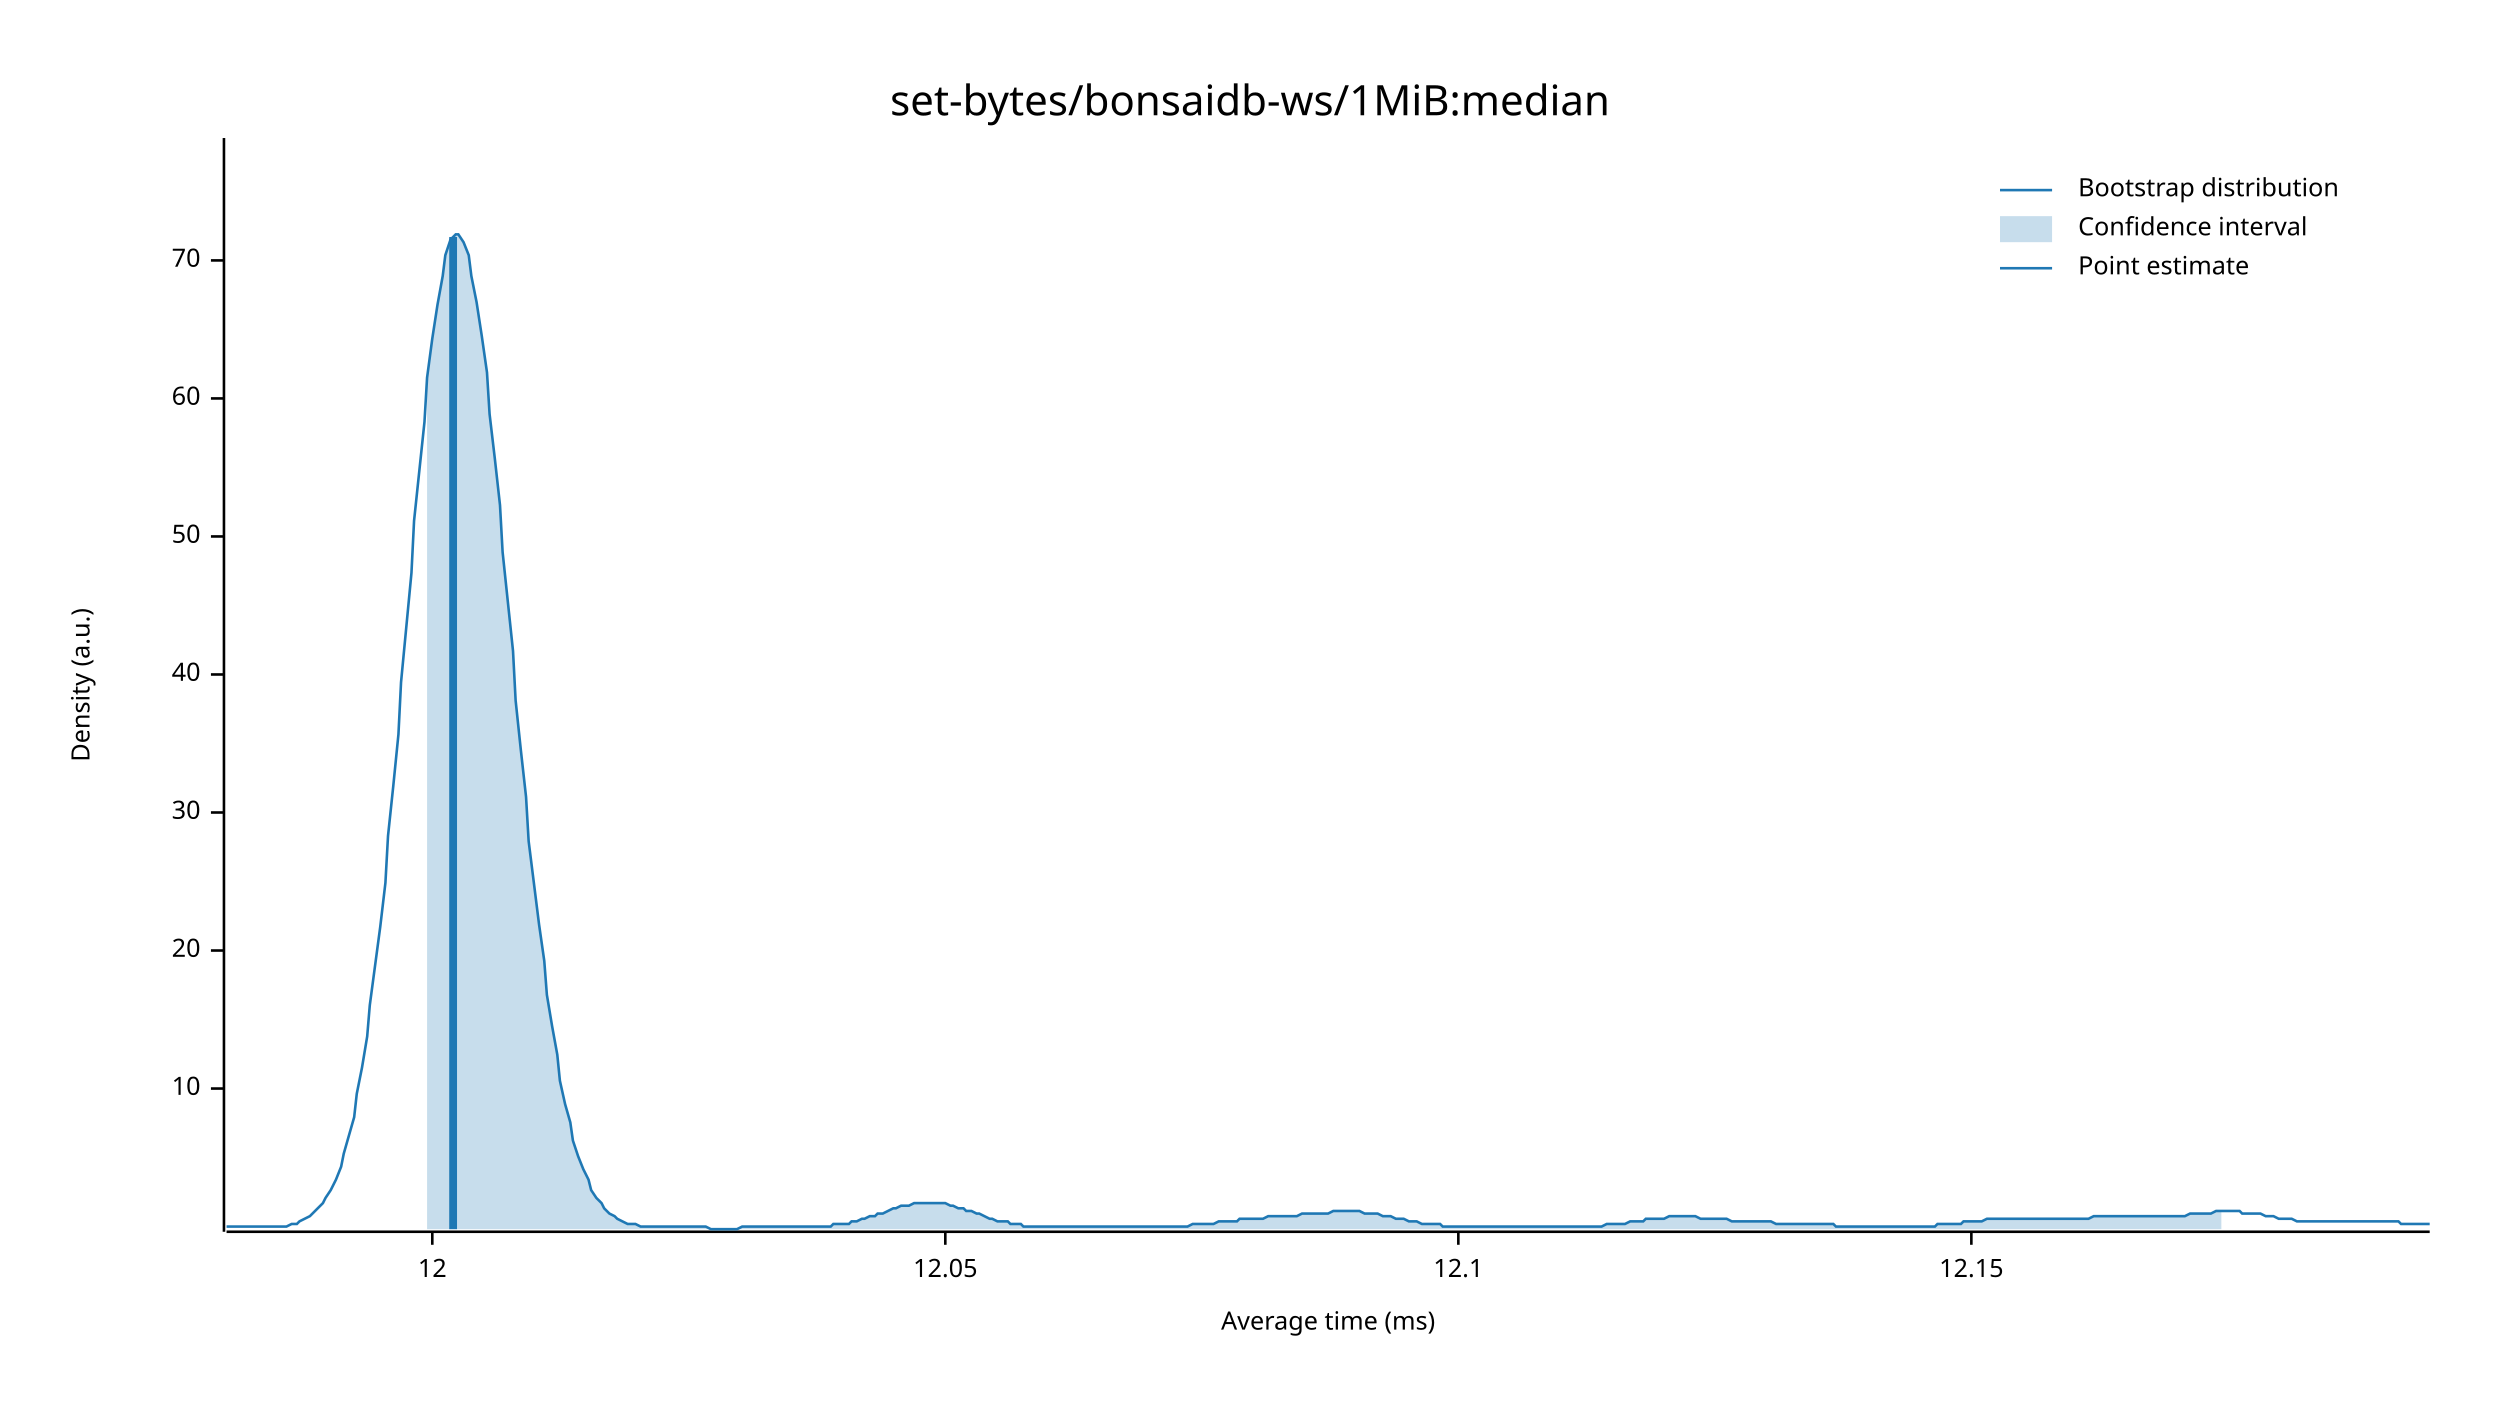
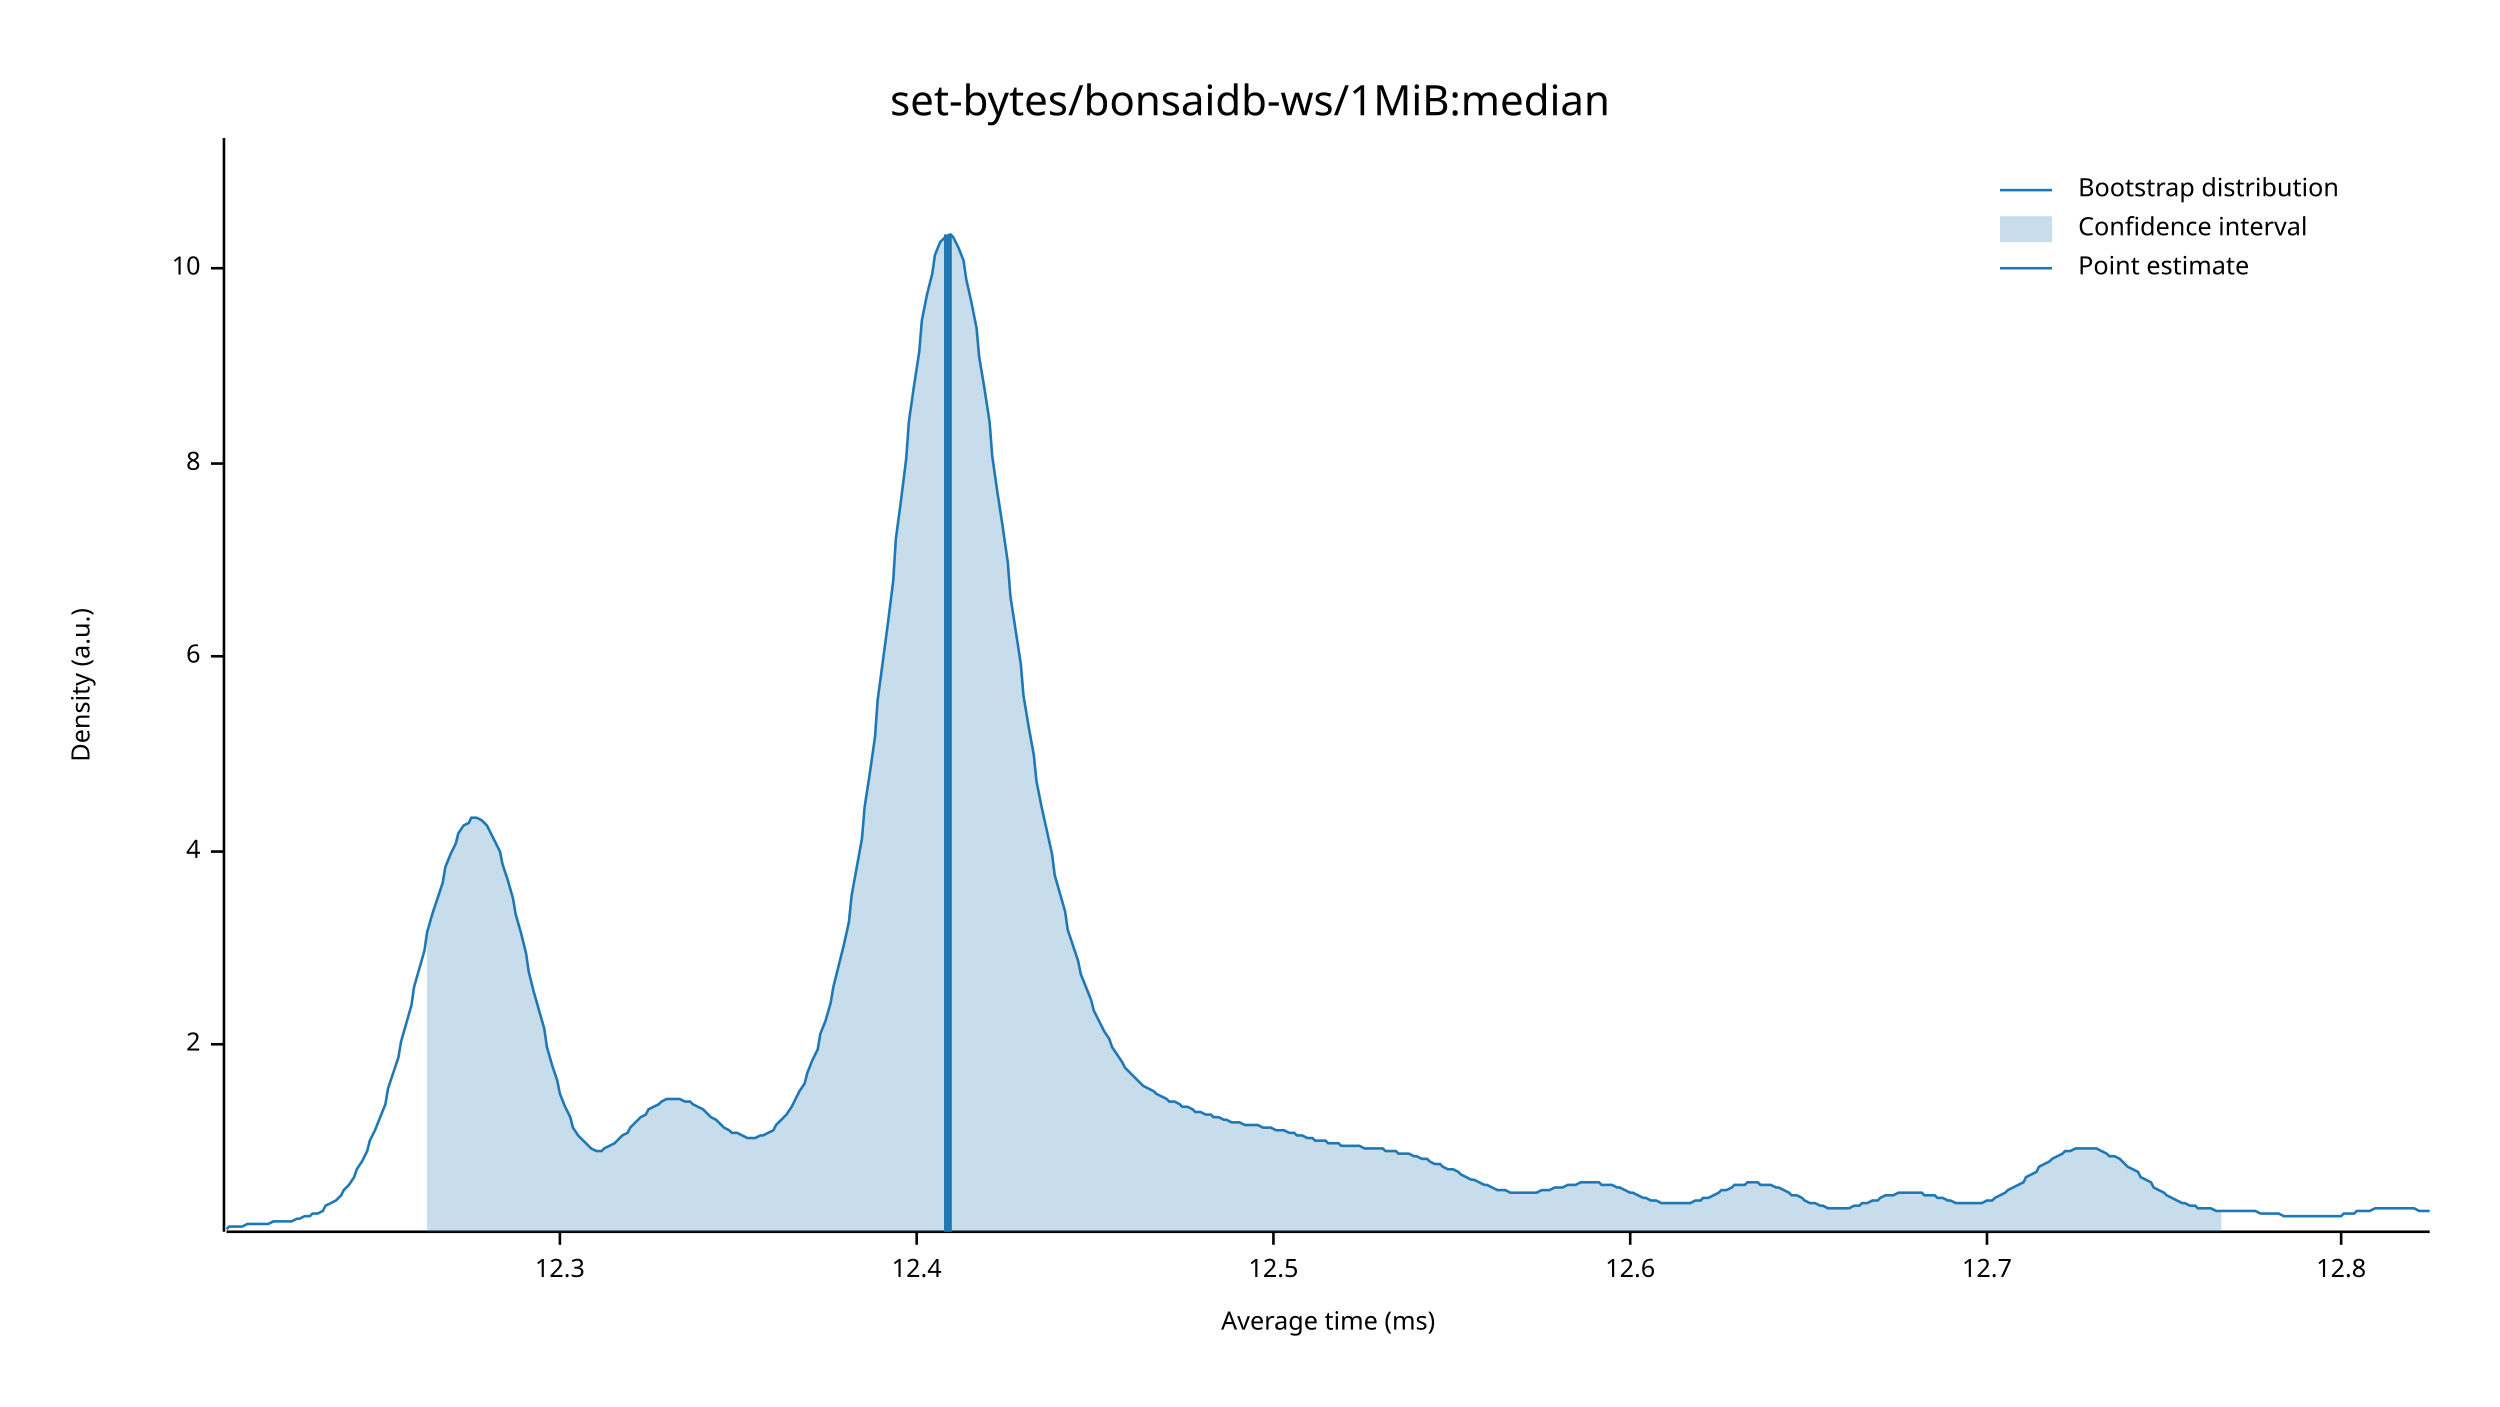
<svg xmlns="http://www.w3.org/2000/svg" width="960" height="540" viewBox="0 0 960 540">
  <text x="480" y="32" dy="0.76em" text-anchor="middle" font-family="sans-serif" font-size="16.129" opacity="1" fill="#000000">
set-bytes/bonsaidb-ws/1MiB:median
</text>
  <text x="27" y="263" dy="0.76em" text-anchor="middle" font-family="sans-serif" font-size="9.677" opacity="1" fill="#000000" transform="rotate(270, 27, 263)">
Density (a.u.)
</text>
  <text x="510" y="513" dy="-0.5ex" text-anchor="middle" font-family="sans-serif" font-size="9.677" opacity="1" fill="#000000">
Average time (ms)
</text>
  <polyline fill="none" opacity="1" stroke="#000000" stroke-width="1" points="86,53 86,473 " />
-   <text x="77" y="418" dy="0.5ex" text-anchor="end" font-family="sans-serif" font-size="9.677" opacity="1" fill="#000000">
+   <text x="77" y="401" dy="0.5ex" text-anchor="end" font-family="sans-serif" font-size="9.677" opacity="1" fill="#000000">
+ 2
+ </text>
+   <polyline fill="none" opacity="1" stroke="#000000" stroke-width="1" points="81,401 86,401 " />
+   <text x="77" y="327" dy="0.5ex" text-anchor="end" font-family="sans-serif" font-size="9.677" opacity="1" fill="#000000">
+ 4
+ </text>
+   <polyline fill="none" opacity="1" stroke="#000000" stroke-width="1" points="81,327 86,327 " />
+   <text x="77" y="252" dy="0.5ex" text-anchor="end" font-family="sans-serif" font-size="9.677" opacity="1" fill="#000000">
+ 6
+ </text>
+   <polyline fill="none" opacity="1" stroke="#000000" stroke-width="1" points="81,252 86,252 " />
+   <text x="77" y="178" dy="0.5ex" text-anchor="end" font-family="sans-serif" font-size="9.677" opacity="1" fill="#000000">
+ 8
+ </text>
+   <polyline fill="none" opacity="1" stroke="#000000" stroke-width="1" points="81,178 86,178 " />
+   <text x="77" y="103" dy="0.5ex" text-anchor="end" font-family="sans-serif" font-size="9.677" opacity="1" fill="#000000">
10
</text>
-   <polyline fill="none" opacity="1" stroke="#000000" stroke-width="1" points="81,418 86,418 " />
-   <text x="77" y="365" dy="0.5ex" text-anchor="end" font-family="sans-serif" font-size="9.677" opacity="1" fill="#000000">
- 20
+   <polyline fill="none" opacity="1" stroke="#000000" stroke-width="1" points="81,103 86,103 " />
+   <polyline fill="none" opacity="1" stroke="#000000" stroke-width="1" points="87,473 933,473 " />
+   <text x="215" y="483" dy="0.76em" text-anchor="middle" font-family="sans-serif" font-size="9.677" opacity="1" fill="#000000">
+ 12.3
</text>
-   <polyline fill="none" opacity="1" stroke="#000000" stroke-width="1" points="81,365 86,365 " />
-   <text x="77" y="312" dy="0.5ex" text-anchor="end" font-family="sans-serif" font-size="9.677" opacity="1" fill="#000000">
- 30
+   <polyline fill="none" opacity="1" stroke="#000000" stroke-width="1" points="215,473 215,478 " />
+   <text x="352" y="483" dy="0.76em" text-anchor="middle" font-family="sans-serif" font-size="9.677" opacity="1" fill="#000000">
+ 12.4
</text>
-   <polyline fill="none" opacity="1" stroke="#000000" stroke-width="1" points="81,312 86,312 " />
-   <text x="77" y="259" dy="0.5ex" text-anchor="end" font-family="sans-serif" font-size="9.677" opacity="1" fill="#000000">
- 40
+   <polyline fill="none" opacity="1" stroke="#000000" stroke-width="1" points="352,473 352,478 " />
+   <text x="489" y="483" dy="0.76em" text-anchor="middle" font-family="sans-serif" font-size="9.677" opacity="1" fill="#000000">
+ 12.5
</text>
-   <polyline fill="none" opacity="1" stroke="#000000" stroke-width="1" points="81,259 86,259 " />
-   <text x="77" y="206" dy="0.5ex" text-anchor="end" font-family="sans-serif" font-size="9.677" opacity="1" fill="#000000">
- 50
+   <polyline fill="none" opacity="1" stroke="#000000" stroke-width="1" points="489,473 489,478 " />
+   <text x="626" y="483" dy="0.76em" text-anchor="middle" font-family="sans-serif" font-size="9.677" opacity="1" fill="#000000">
+ 12.6
</text>
-   <polyline fill="none" opacity="1" stroke="#000000" stroke-width="1" points="81,206 86,206 " />
-   <text x="77" y="153" dy="0.5ex" text-anchor="end" font-family="sans-serif" font-size="9.677" opacity="1" fill="#000000">
- 60
+   <polyline fill="none" opacity="1" stroke="#000000" stroke-width="1" points="626,473 626,478 " />
+   <text x="763" y="483" dy="0.76em" text-anchor="middle" font-family="sans-serif" font-size="9.677" opacity="1" fill="#000000">
+ 12.7
</text>
-   <polyline fill="none" opacity="1" stroke="#000000" stroke-width="1" points="81,153 86,153 " />
-   <text x="77" y="100" dy="0.5ex" text-anchor="end" font-family="sans-serif" font-size="9.677" opacity="1" fill="#000000">
- 70
+   <polyline fill="none" opacity="1" stroke="#000000" stroke-width="1" points="763,473 763,478 " />
+   <text x="899" y="483" dy="0.76em" text-anchor="middle" font-family="sans-serif" font-size="9.677" opacity="1" fill="#000000">
+ 12.8
</text>
-   <polyline fill="none" opacity="1" stroke="#000000" stroke-width="1" points="81,100 86,100 " />
-   <polyline fill="none" opacity="1" stroke="#000000" stroke-width="1" points="87,473 933,473 " />
-   <text x="166" y="483" dy="0.76em" text-anchor="middle" font-family="sans-serif" font-size="9.677" opacity="1" fill="#000000">
- 12
- </text>
-   <polyline fill="none" opacity="1" stroke="#000000" stroke-width="1" points="166,473 166,478 " />
-   <text x="363" y="483" dy="0.76em" text-anchor="middle" font-family="sans-serif" font-size="9.677" opacity="1" fill="#000000">
- 12.05
- </text>
-   <polyline fill="none" opacity="1" stroke="#000000" stroke-width="1" points="363,473 363,478 " />
-   <text x="560" y="483" dy="0.76em" text-anchor="middle" font-family="sans-serif" font-size="9.677" opacity="1" fill="#000000">
- 12.1
- </text>
-   <polyline fill="none" opacity="1" stroke="#000000" stroke-width="1" points="560,473 560,478 " />
-   <text x="757" y="483" dy="0.76em" text-anchor="middle" font-family="sans-serif" font-size="9.677" opacity="1" fill="#000000">
- 12.15
- </text>
-   <polyline fill="none" opacity="1" stroke="#000000" stroke-width="1" points="757,473 757,478 " />
-   <polyline fill="none" opacity="1" stroke="#1F78B4" stroke-width="1" points="87,471 88,471 90,471 92,471 93,471 95,471 97,471 98,471 100,471 102,471 103,471 105,471 107,471 109,471 110,471 112,470 114,470 115,469 117,468 119,467 120,466 122,464 124,462 125,460 127,457 129,453 131,448 132,443 134,436 136,429 137,420 139,410 141,398 142,386 144,371 146,356 148,339 149,321 151,302 153,282 154,262 156,241 158,220 159,200 161,181 163,162 164,145 166,130 168,117 170,106 171,98 173,92 175,90 176,90 178,93 180,98 181,106 183,116 185,129 187,143 188,159 190,176 192,194 193,212 195,231 197,250 198,269 200,288 202,306 203,323 205,339 207,355 209,369 210,382 212,394 214,405 215,415 217,424 219,431 220,438 222,444 224,449 226,453 227,457 229,460 231,462 232,464 234,466 236,467 237,468 239,469 241,470 242,470 244,470 246,471 248,471 249,471 251,471 253,471 254,471 256,471 258,471 259,471 261,471 263,471 265,471 266,471 268,471 270,471 271,471 273,472 275,472 276,472 278,472 280,472 281,472 283,472 285,471 287,471 288,471 290,471 292,471 293,471 295,471 297,471 298,471 300,471 302,471 304,471 305,471 307,471 309,471 310,471 312,471 314,471 315,471 317,471 319,471 320,470 322,470 324,470 326,470 327,469 329,469 331,468 332,468 334,467 336,467 337,466 339,466 341,465 343,464 344,464 346,463 348,463 349,463 351,462 353,462 354,462 356,462 358,462 359,462 361,462 363,462 365,463 366,463 368,464 370,464 371,465 373,465 375,466 376,466 378,467 380,468 381,468 383,469 385,469 387,469 388,470 390,470 392,470 393,471 395,471 397,471 398,471 400,471 402,471 404,471 405,471 407,471 409,471 410,471 412,471 414,471 415,471 417,471 419,471 420,471 422,471 424,471 426,471 427,471 429,471 431,471 432,471 434,471 436,471 437,471 439,471 441,471 443,471 444,471 446,471 448,471 449,471 451,471 453,471 454,471 456,471 458,470 459,470 461,470 463,470 465,470 466,470 468,469 470,469 471,469 473,469 475,469 476,468 478,468 480,468 482,468 483,468 485,468 487,467 488,467 490,467 492,467 493,467 495,467 497,467 498,467 500,466 502,466 504,466 505,466 507,466 509,466 510,466 512,465 514,465 515,465 517,465 519,465 521,465 522,465 524,466 526,466 527,466 529,466 531,467 532,467 534,467 536,468 537,468 539,468 541,469 543,469 544,469 546,470 548,470 549,470 551,470 553,470 554,471 556,471 558,471 560,471 561,471 563,471 565,471 566,471 568,471 570,471 571,471 573,471 575,471 576,471 578,471 580,471 582,471 583,471 585,471 587,471 588,471 590,471 592,471 593,471 595,471 597,471 599,471 600,471 602,471 604,471 605,471 607,471 609,471 610,471 612,471 614,471 615,471 617,470 619,470 621,470 622,470 624,470 626,469 627,469 629,469 631,469 632,468 634,468 636,468 638,468 639,468 641,467 643,467 644,467 646,467 648,467 649,467 651,467 653,468 654,468 656,468 658,468 660,468 661,468 663,468 665,469 666,469 668,469 670,469 671,469 673,469 675,469 676,469 678,469 680,469 682,470 683,470 685,470 687,470 688,470 690,470 692,470 693,470 695,470 697,470 699,470 700,470 702,470 704,470 705,471 707,471 709,471 710,471 712,471 714,471 715,471 717,471 719,471 721,471 722,471 724,471 726,471 727,471 729,471 731,471 732,471 734,471 736,471 738,471 739,471 741,471 743,471 744,470 746,470 748,470 749,470 751,470 753,470 754,469 756,469 758,469 760,469 761,469 763,468 765,468 766,468 768,468 770,468 771,468 773,468 775,468 777,468 778,468 780,468 782,468 783,468 785,468 787,468 788,468 790,468 792,468 793,468 795,468 797,468 799,468 800,468 802,468 804,467 805,467 807,467 809,467 810,467 812,467 814,467 816,467 817,467 819,467 821,467 822,467 824,467 826,467 827,467 829,467 831,467 832,467 834,467 836,467 838,467 839,467 841,466 843,466 844,466 846,466 848,466 849,466 851,465 853,465 855,465 856,465 858,465 860,465 861,466 863,466 865,466 866,466 868,466 870,467 871,467 873,467 875,468 877,468 878,468 880,468 882,469 883,469 885,469 887,469 888,469 890,469 892,469 894,469 895,469 897,469 899,469 900,469 902,469 904,469 905,469 907,469 909,469 910,469 912,469 914,469 916,469 917,469 919,469 921,469 922,470 924,470 926,470 927,470 929,470 931,470 933,470 " />
-   <polygon opacity="0.25" fill="#1F78B4" points="164,145 166,130 168,117 170,106 171,98 173,92 175,90 176,90 178,93 180,98 181,106 183,116 185,129 187,143 188,159 190,176 192,194 193,212 195,231 197,250 198,269 200,288 202,306 203,323 205,339 207,355 209,369 210,382 212,394 214,405 215,415 217,424 219,431 220,438 222,444 224,449 226,453 227,457 229,460 231,462 232,464 234,466 236,467 237,468 239,469 241,470 242,470 244,470 246,471 248,471 249,471 251,471 253,471 254,471 256,471 258,471 259,471 261,471 263,471 265,471 266,471 268,471 270,471 271,471 273,472 275,472 276,472 278,472 280,472 281,472 283,472 285,471 287,471 288,471 290,471 292,471 293,471 295,471 297,471 298,471 300,471 302,471 304,471 305,471 307,471 309,471 310,471 312,471 314,471 315,471 317,471 319,471 320,470 322,470 324,470 326,470 327,469 329,469 331,468 332,468 334,467 336,467 337,466 339,466 341,465 343,464 344,464 346,463 348,463 349,463 351,462 353,462 354,462 356,462 358,462 359,462 361,462 363,462 365,463 366,463 368,464 370,464 371,465 373,465 375,466 376,466 378,467 380,468 381,468 383,469 385,469 387,469 388,470 390,470 392,470 393,471 395,471 397,471 398,471 400,471 402,471 404,471 405,471 407,471 409,471 410,471 412,471 414,471 415,471 417,471 419,471 420,471 422,471 424,471 426,471 427,471 429,471 431,471 432,471 434,471 436,471 437,471 439,471 441,471 443,471 444,471 446,471 448,471 449,471 451,471 453,471 454,471 456,471 458,470 459,470 461,470 463,470 465,470 466,470 468,469 470,469 471,469 473,469 475,469 476,468 478,468 480,468 482,468 483,468 485,468 487,467 488,467 490,467 492,467 493,467 495,467 497,467 498,467 500,466 502,466 504,466 505,466 507,466 509,466 510,466 512,465 514,465 515,465 517,465 519,465 521,465 522,465 524,466 526,466 527,466 529,466 531,467 532,467 534,467 536,468 537,468 539,468 541,469 543,469 544,469 546,470 548,470 549,470 551,470 553,470 554,471 556,471 558,471 560,471 561,471 563,471 565,471 566,471 568,471 570,471 571,471 573,471 575,471 576,471 578,471 580,471 582,471 583,471 585,471 587,471 588,471 590,471 592,471 593,471 595,471 597,471 599,471 600,471 602,471 604,471 605,471 607,471 609,471 610,471 612,471 614,471 615,471 617,470 619,470 621,470 622,470 624,470 626,469 627,469 629,469 631,469 632,468 634,468 636,468 638,468 639,468 641,467 643,467 644,467 646,467 648,467 649,467 651,467 653,468 654,468 656,468 658,468 660,468 661,468 663,468 665,469 666,469 668,469 670,469 671,469 673,469 675,469 676,469 678,469 680,469 682,470 683,470 685,470 687,470 688,470 690,470 692,470 693,470 695,470 697,470 699,470 700,470 702,470 704,470 705,471 707,471 709,471 710,471 712,471 714,471 715,471 717,471 719,471 721,471 722,471 724,471 726,471 727,471 729,471 731,471 732,471 734,471 736,471 738,471 739,471 741,471 743,471 744,470 746,470 748,470 749,470 751,470 753,470 754,469 756,469 758,469 760,469 761,469 763,468 765,468 766,468 768,468 770,468 771,468 773,468 775,468 777,468 778,468 780,468 782,468 783,468 785,468 787,468 788,468 790,468 792,468 793,468 795,468 797,468 799,468 800,468 802,468 804,467 805,467 807,467 809,467 810,467 812,467 814,467 816,467 817,467 819,467 821,467 822,467 824,467 826,467 827,467 829,467 831,467 832,467 834,467 836,467 838,467 839,467 841,466 843,466 844,466 846,466 848,466 849,466 851,465 853,465 853,472 164,472 " />
-   <polyline fill="none" opacity="1" stroke="#1F78B4" stroke-width="3" points="174,472 174,91 " />
+   <polyline fill="none" opacity="1" stroke="#000000" stroke-width="1" points="899,473 899,478 " />
+   <polyline fill="none" opacity="1" stroke="#1F78B4" stroke-width="1" points="87,472 88,471 90,471 92,471 93,471 95,470 97,470 98,470 100,470 102,470 103,470 105,469 107,469 109,469 110,469 112,469 114,468 115,468 117,467 119,467 120,466 122,466 124,465 125,463 127,462 129,461 131,459 132,457 134,455 136,452 137,449 139,446 141,442 142,438 144,434 146,429 148,424 149,418 151,412 153,406 154,400 156,393 158,386 159,379 161,372 163,365 164,358 166,351 168,345 170,339 171,333 173,328 175,324 176,320 178,317 180,316 181,314 183,314 185,315 187,317 188,319 190,323 192,327 193,332 195,338 197,345 198,351 200,358 202,366 203,373 205,381 207,388 209,395 210,402 212,409 214,415 215,420 217,425 219,429 220,433 222,436 224,438 226,440 227,441 229,442 231,442 232,441 234,440 236,439 237,438 239,436 241,435 242,433 244,431 246,429 248,428 249,426 251,425 253,424 254,423 256,422 258,422 259,422 261,422 263,423 265,423 266,424 268,425 270,426 271,427 273,429 275,430 276,431 278,433 280,434 281,435 283,435 285,436 287,437 288,437 290,437 292,436 293,436 295,435 297,434 298,432 300,430 302,428 304,425 305,423 307,419 309,416 310,412 312,407 314,403 315,397 317,392 319,385 320,379 322,371 324,363 326,354 327,344 329,333 331,322 332,310 334,297 336,283 337,269 339,254 341,239 343,223 344,207 346,192 348,176 349,162 351,148 353,135 354,123 356,113 358,105 359,98 361,93 363,91 365,90 366,91 368,95 370,100 371,107 373,116 375,126 376,137 378,149 380,162 381,175 383,189 385,202 387,216 388,229 390,242 392,255 393,267 395,279 397,290 398,300 400,310 402,319 404,328 405,336 407,343 409,350 410,357 412,363 414,369 415,374 417,379 419,384 420,388 422,392 424,396 426,399 427,402 429,405 431,408 432,410 434,412 436,414 437,415 439,417 441,418 443,419 444,420 446,421 448,422 449,423 451,423 453,424 454,425 456,425 458,426 459,427 461,427 463,428 465,428 466,429 468,429 470,430 471,430 473,431 475,431 476,431 478,432 480,432 482,432 483,432 485,433 487,433 488,433 490,434 492,434 493,434 495,435 497,435 498,436 500,436 502,437 504,437 505,438 507,438 509,438 510,439 512,439 514,439 515,440 517,440 519,440 521,440 522,440 524,441 526,441 527,441 529,441 531,441 532,442 534,442 536,442 537,443 539,443 541,443 543,444 544,444 546,445 548,445 549,446 551,447 553,447 554,448 556,449 558,449 560,450 561,451 563,452 565,453 566,453 568,454 570,455 571,455 573,456 575,457 576,457 578,457 580,458 582,458 583,458 585,458 587,458 588,458 590,458 592,457 593,457 595,457 597,456 599,456 600,456 602,455 604,455 605,455 607,454 609,454 610,454 612,454 614,454 615,455 617,455 619,455 621,456 622,456 624,457 626,458 627,458 629,459 631,460 632,460 634,461 636,461 638,462 639,462 641,462 643,462 644,462 646,462 648,462 649,462 651,461 653,461 654,460 656,460 658,459 660,458 661,457 663,457 665,456 666,455 668,455 670,455 671,454 673,454 675,454 676,455 678,455 680,455 682,456 683,456 685,457 687,458 688,459 690,459 692,460 693,461 695,462 697,462 699,463 700,463 702,464 704,464 705,464 707,464 709,464 710,464 712,463 714,463 715,462 717,462 719,461 721,461 722,460 724,459 726,459 727,459 729,458 731,458 732,458 734,458 736,458 738,458 739,459 741,459 743,459 744,460 746,460 748,461 749,461 751,462 753,462 754,462 756,462 758,462 760,462 761,462 763,461 765,461 766,460 768,459 770,458 771,457 773,456 775,455 777,454 778,452 780,451 782,450 783,448 785,447 787,446 788,445 790,444 792,443 793,442 795,442 797,441 799,441 800,441 802,441 804,441 805,441 807,442 809,443 810,444 812,444 814,445 816,447 817,448 819,449 821,450 822,452 824,453 826,454 827,456 829,457 831,458 832,459 834,460 836,461 838,462 839,462 841,463 843,463 844,464 846,464 848,464 849,464 851,465 853,465 855,465 856,465 858,465 860,465 861,465 863,465 865,465 866,465 868,466 870,466 871,466 873,466 875,466 877,467 878,467 880,467 882,467 883,467 885,467 887,467 888,467 890,467 892,467 894,467 895,467 897,467 899,467 900,466 902,466 904,466 905,465 907,465 909,465 910,465 912,464 914,464 916,464 917,464 919,464 921,464 922,464 924,464 926,464 927,464 929,465 931,465 933,465 " />
+   <polygon opacity="0.25" fill="#1F78B4" points="164,358 166,351 168,345 170,339 171,333 173,328 175,324 176,320 178,317 180,316 181,314 183,314 185,315 187,317 188,319 190,323 192,327 193,332 195,338 197,345 198,351 200,358 202,366 203,373 205,381 207,388 209,395 210,402 212,409 214,415 215,420 217,425 219,429 220,433 222,436 224,438 226,440 227,441 229,442 231,442 232,441 234,440 236,439 237,438 239,436 241,435 242,433 244,431 246,429 248,428 249,426 251,425 253,424 254,423 256,422 258,422 259,422 261,422 263,423 265,423 266,424 268,425 270,426 271,427 273,429 275,430 276,431 278,433 280,434 281,435 283,435 285,436 287,437 288,437 290,437 292,436 293,436 295,435 297,434 298,432 300,430 302,428 304,425 305,423 307,419 309,416 310,412 312,407 314,403 315,397 317,392 319,385 320,379 322,371 324,363 326,354 327,344 329,333 331,322 332,310 334,297 336,283 337,269 339,254 341,239 343,223 344,207 346,192 348,176 349,162 351,148 353,135 354,123 356,113 358,105 359,98 361,93 363,91 365,90 366,91 368,95 370,100 371,107 373,116 375,126 376,137 378,149 380,162 381,175 383,189 385,202 387,216 388,229 390,242 392,255 393,267 395,279 397,290 398,300 400,310 402,319 404,328 405,336 407,343 409,350 410,357 412,363 414,369 415,374 417,379 419,384 420,388 422,392 424,396 426,399 427,402 429,405 431,408 432,410 434,412 436,414 437,415 439,417 441,418 443,419 444,420 446,421 448,422 449,423 451,423 453,424 454,425 456,425 458,426 459,427 461,427 463,428 465,428 466,429 468,429 470,430 471,430 473,431 475,431 476,431 478,432 480,432 482,432 483,432 485,433 487,433 488,433 490,434 492,434 493,434 495,435 497,435 498,436 500,436 502,437 504,437 505,438 507,438 509,438 510,439 512,439 514,439 515,440 517,440 519,440 521,440 522,440 524,441 526,441 527,441 529,441 531,441 532,442 534,442 536,442 537,443 539,443 541,443 543,444 544,444 546,445 548,445 549,446 551,447 553,447 554,448 556,449 558,449 560,450 561,451 563,452 565,453 566,453 568,454 570,455 571,455 573,456 575,457 576,457 578,457 580,458 582,458 583,458 585,458 587,458 588,458 590,458 592,457 593,457 595,457 597,456 599,456 600,456 602,455 604,455 605,455 607,454 609,454 610,454 612,454 614,454 615,455 617,455 619,455 621,456 622,456 624,457 626,458 627,458 629,459 631,460 632,460 634,461 636,461 638,462 639,462 641,462 643,462 644,462 646,462 648,462 649,462 651,461 653,461 654,460 656,460 658,459 660,458 661,457 663,457 665,456 666,455 668,455 670,455 671,454 673,454 675,454 676,455 678,455 680,455 682,456 683,456 685,457 687,458 688,459 690,459 692,460 693,461 695,462 697,462 699,463 700,463 702,464 704,464 705,464 707,464 709,464 710,464 712,463 714,463 715,462 717,462 719,461 721,461 722,460 724,459 726,459 727,459 729,458 731,458 732,458 734,458 736,458 738,458 739,459 741,459 743,459 744,460 746,460 748,461 749,461 751,462 753,462 754,462 756,462 758,462 760,462 761,462 763,461 765,461 766,460 768,459 770,458 771,457 773,456 775,455 777,454 778,452 780,451 782,450 783,448 785,447 787,446 788,445 790,444 792,443 793,442 795,442 797,441 799,441 800,441 802,441 804,441 805,441 807,442 809,443 810,444 812,444 814,445 816,447 817,448 819,449 821,450 822,452 824,453 826,454 827,456 829,457 831,458 832,459 834,460 836,461 838,462 839,462 841,463 843,463 844,464 846,464 848,464 849,464 851,465 853,465 853,473 164,473 " />
+   <polyline fill="none" opacity="1" stroke="#1F78B4" stroke-width="3" points="364,473 364,90 " />
  <text x="798" y="68" dy="0.76em" text-anchor="start" font-family="sans-serif" font-size="9.677" opacity="1" fill="#000000">
Bootstrap distribution
</text>
  <text x="798" y="83" dy="0.76em" text-anchor="start" font-family="sans-serif" font-size="9.677" opacity="1" fill="#000000">
Confidence interval
</text>
  <text x="798" y="98" dy="0.76em" text-anchor="start" font-family="sans-serif" font-size="9.677" opacity="1" fill="#000000">
Point estimate
</text>
  <polyline fill="none" opacity="1" stroke="#1F78B4" stroke-width="1" points="768,73 788,73 " />
  <rect x="768" y="83" width="20" height="10" opacity="0.25" fill="#1F78B4" stroke="none" />
  <polyline fill="none" opacity="1" stroke="#1F78B4" stroke-width="1" points="768,103 788,103 " />
</svg>
